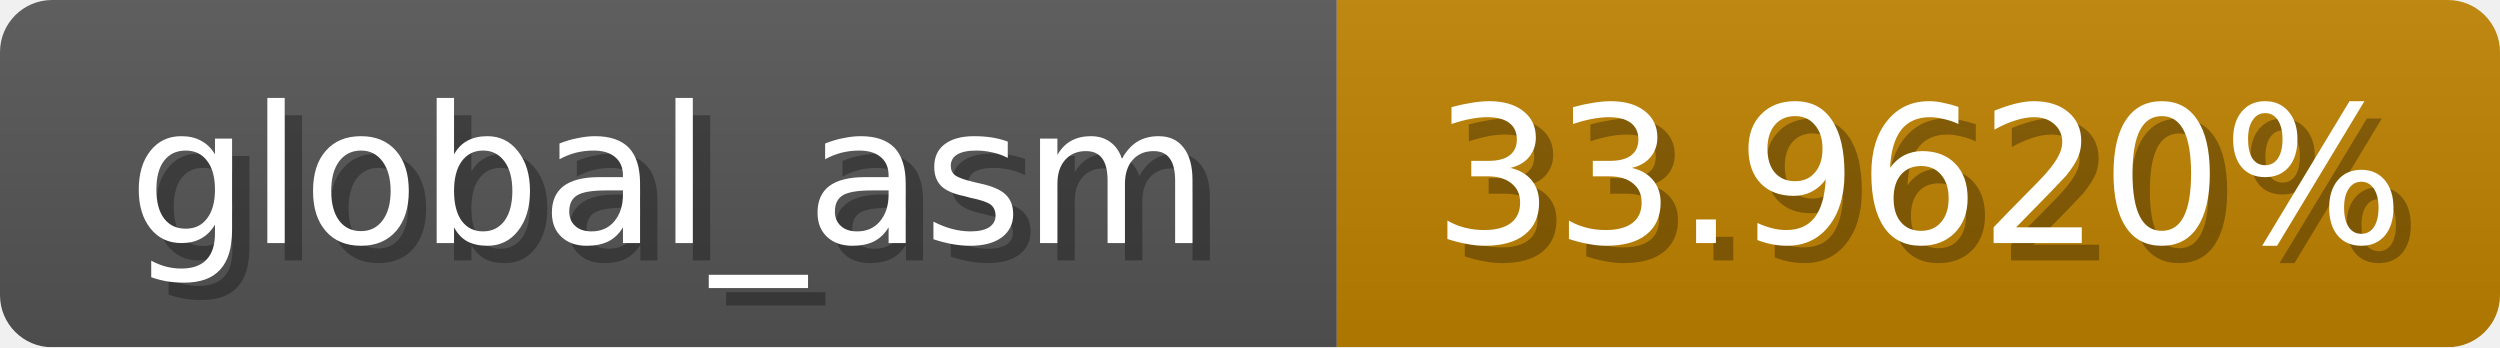
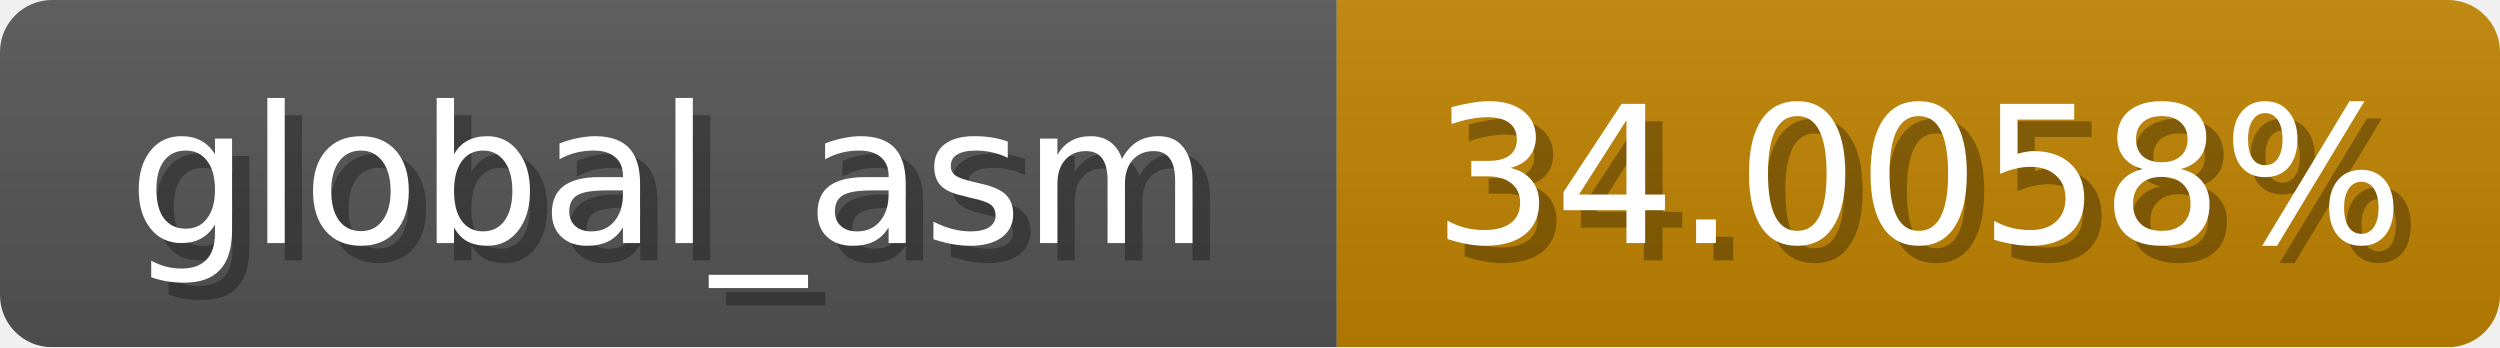
<svg xmlns="http://www.w3.org/2000/svg" width="144" height="20">
  <linearGradient id="b" x2="0" y2="100%">
    <stop offset="0" stop-color="#bbb" stop-opacity=".1" />
    <stop offset="1" stop-opacity=".1" />
  </linearGradient>
  <mask id="anybadge_1">
    <rect width="144" height="20" rx="3" fill="#fff" />
  </mask>
  <g mask="url(#anybadge_1)">
    <path fill="#555" d="M0 0h77v20H0z" />
-     <path fill="#c08200" d="M77 0h67v20H77z" />
+     <path fill="#c08300" d="M77 0h67v20H77z" />
    <path fill="url(#b)" d="M0 0h144v20H0z" />
  </g>
  <g fill="#fff" text-anchor="middle" font-family="DejaVu Sans,Verdana,Geneva,sans-serif" font-size="11">
    <text x="39.5" y="15" fill="#010101" fill-opacity=".3">global_asm</text>
    <text x="38.5" y="14">global_asm</text>
  </g>
  <g fill="#fff" text-anchor="middle" font-family="DejaVu Sans,Verdana,Geneva,sans-serif" font-size="11">
-     <text x="111.5" y="15" fill="#010101" fill-opacity=".3">33.9620%</text>
-     <text x="110.5" y="14">33.9620%</text>
+     <text x="111.5" y="15" fill="#010101" fill-opacity=".3">34.0058%</text>
+     <text x="110.5" y="14">34.0058%</text>
  </g>
</svg>
